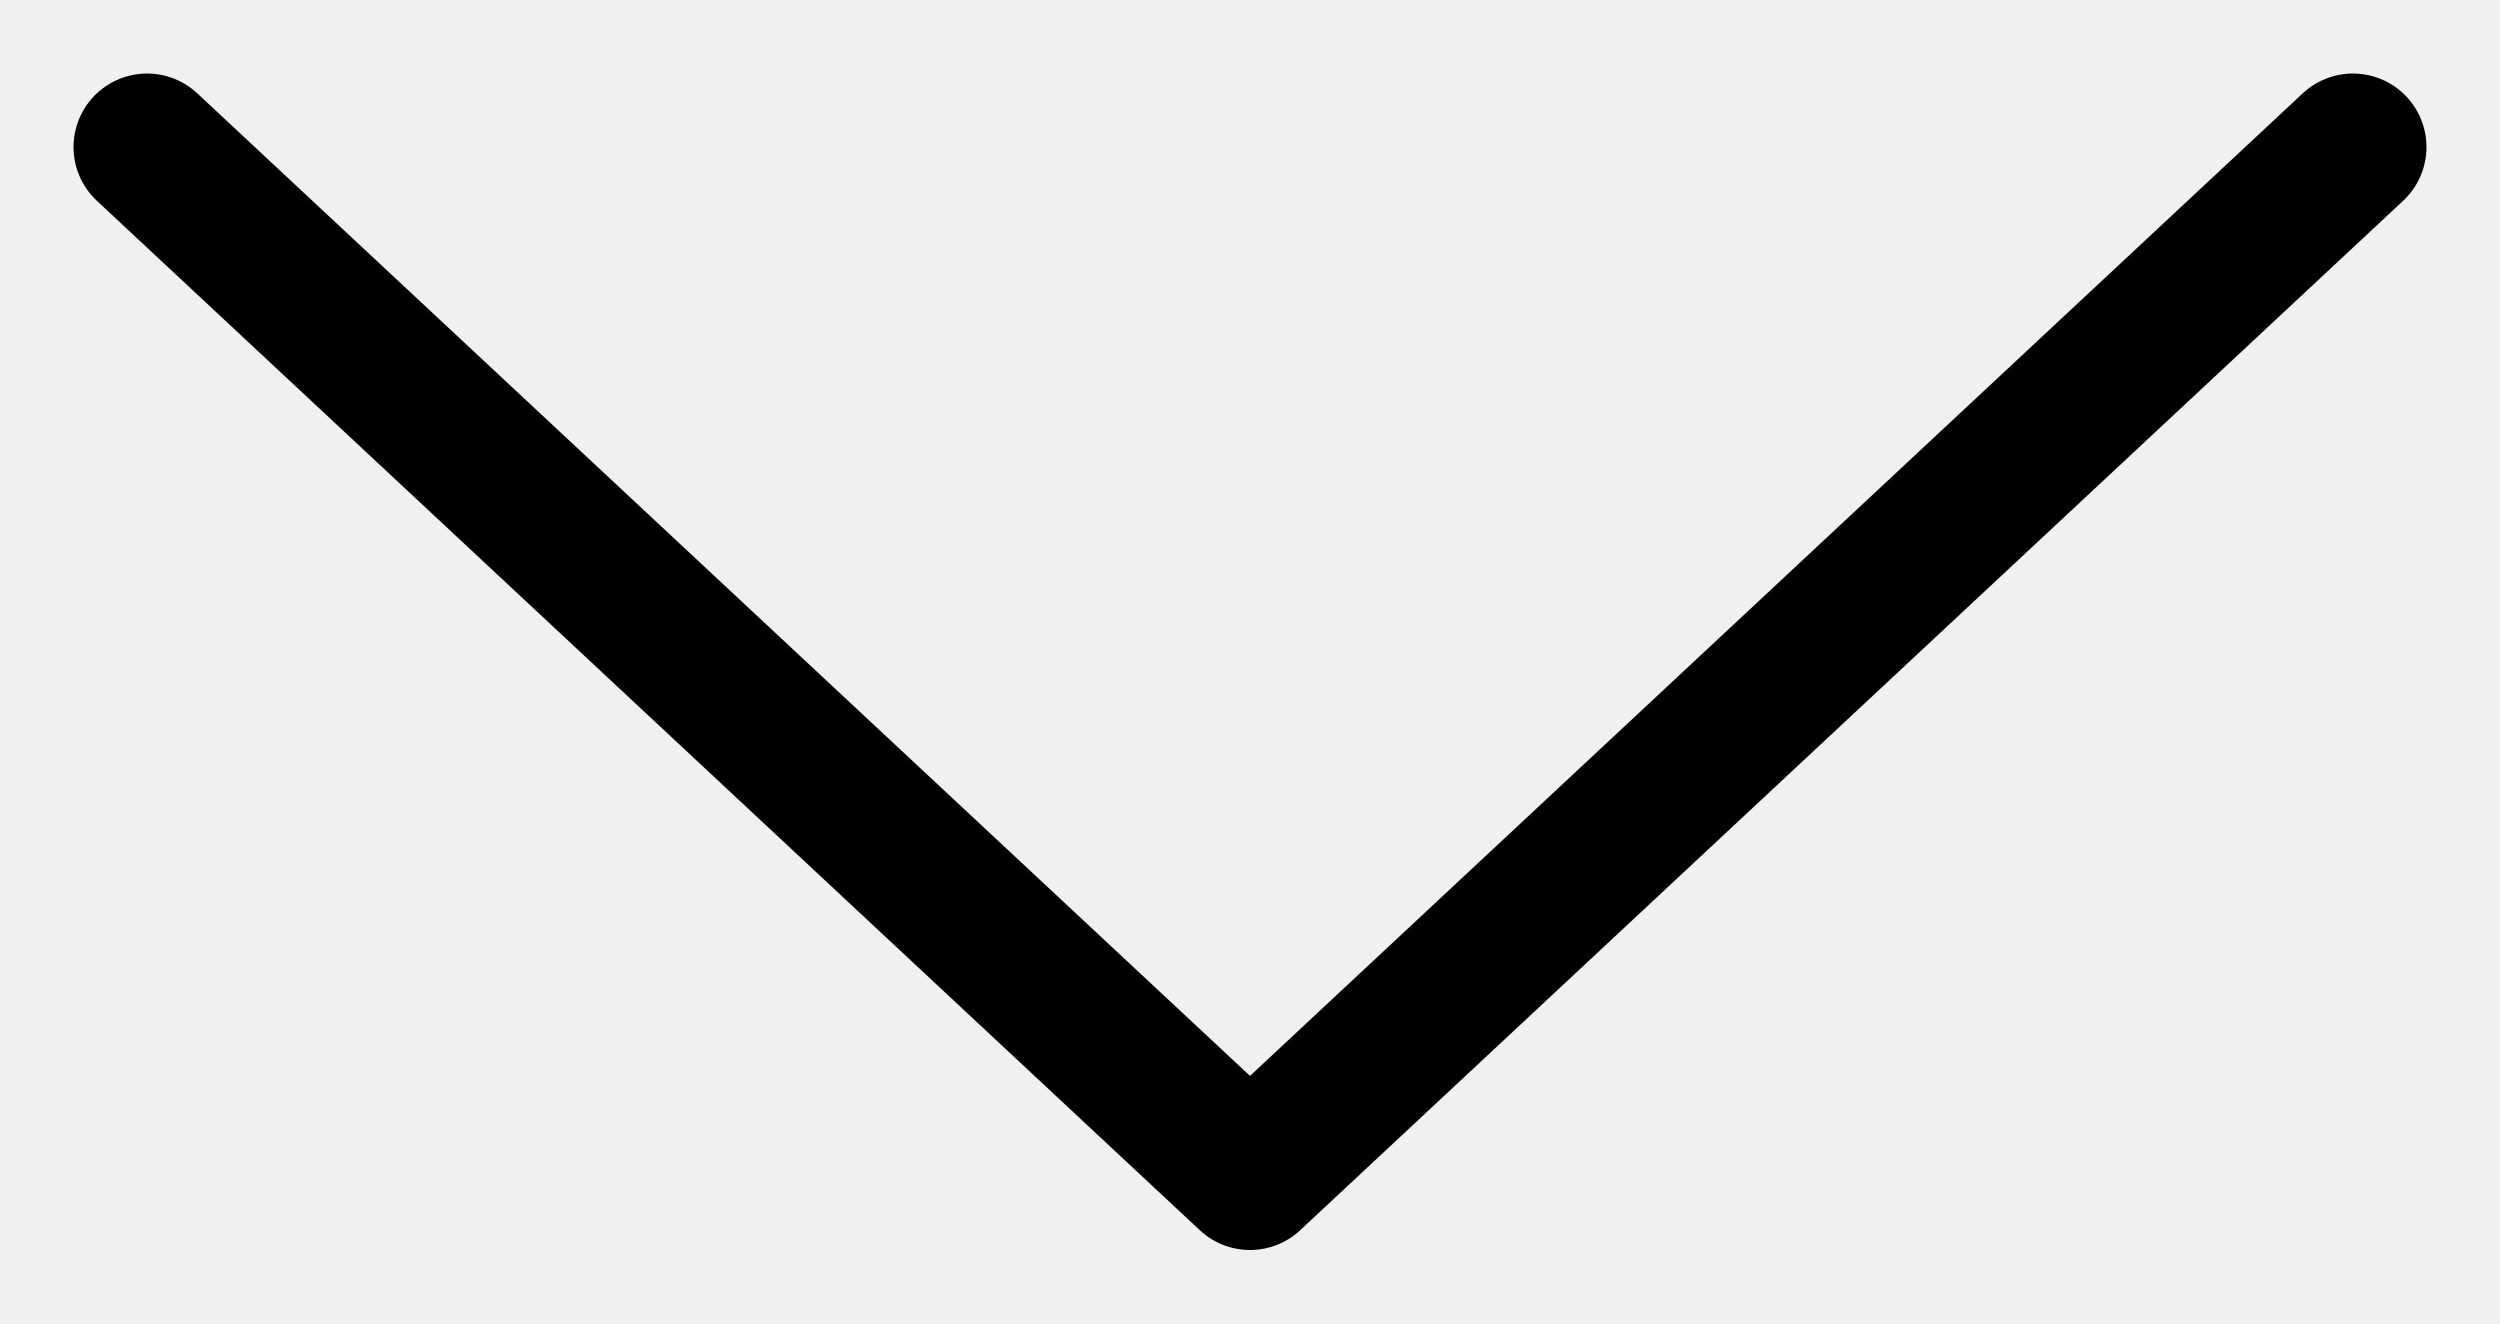
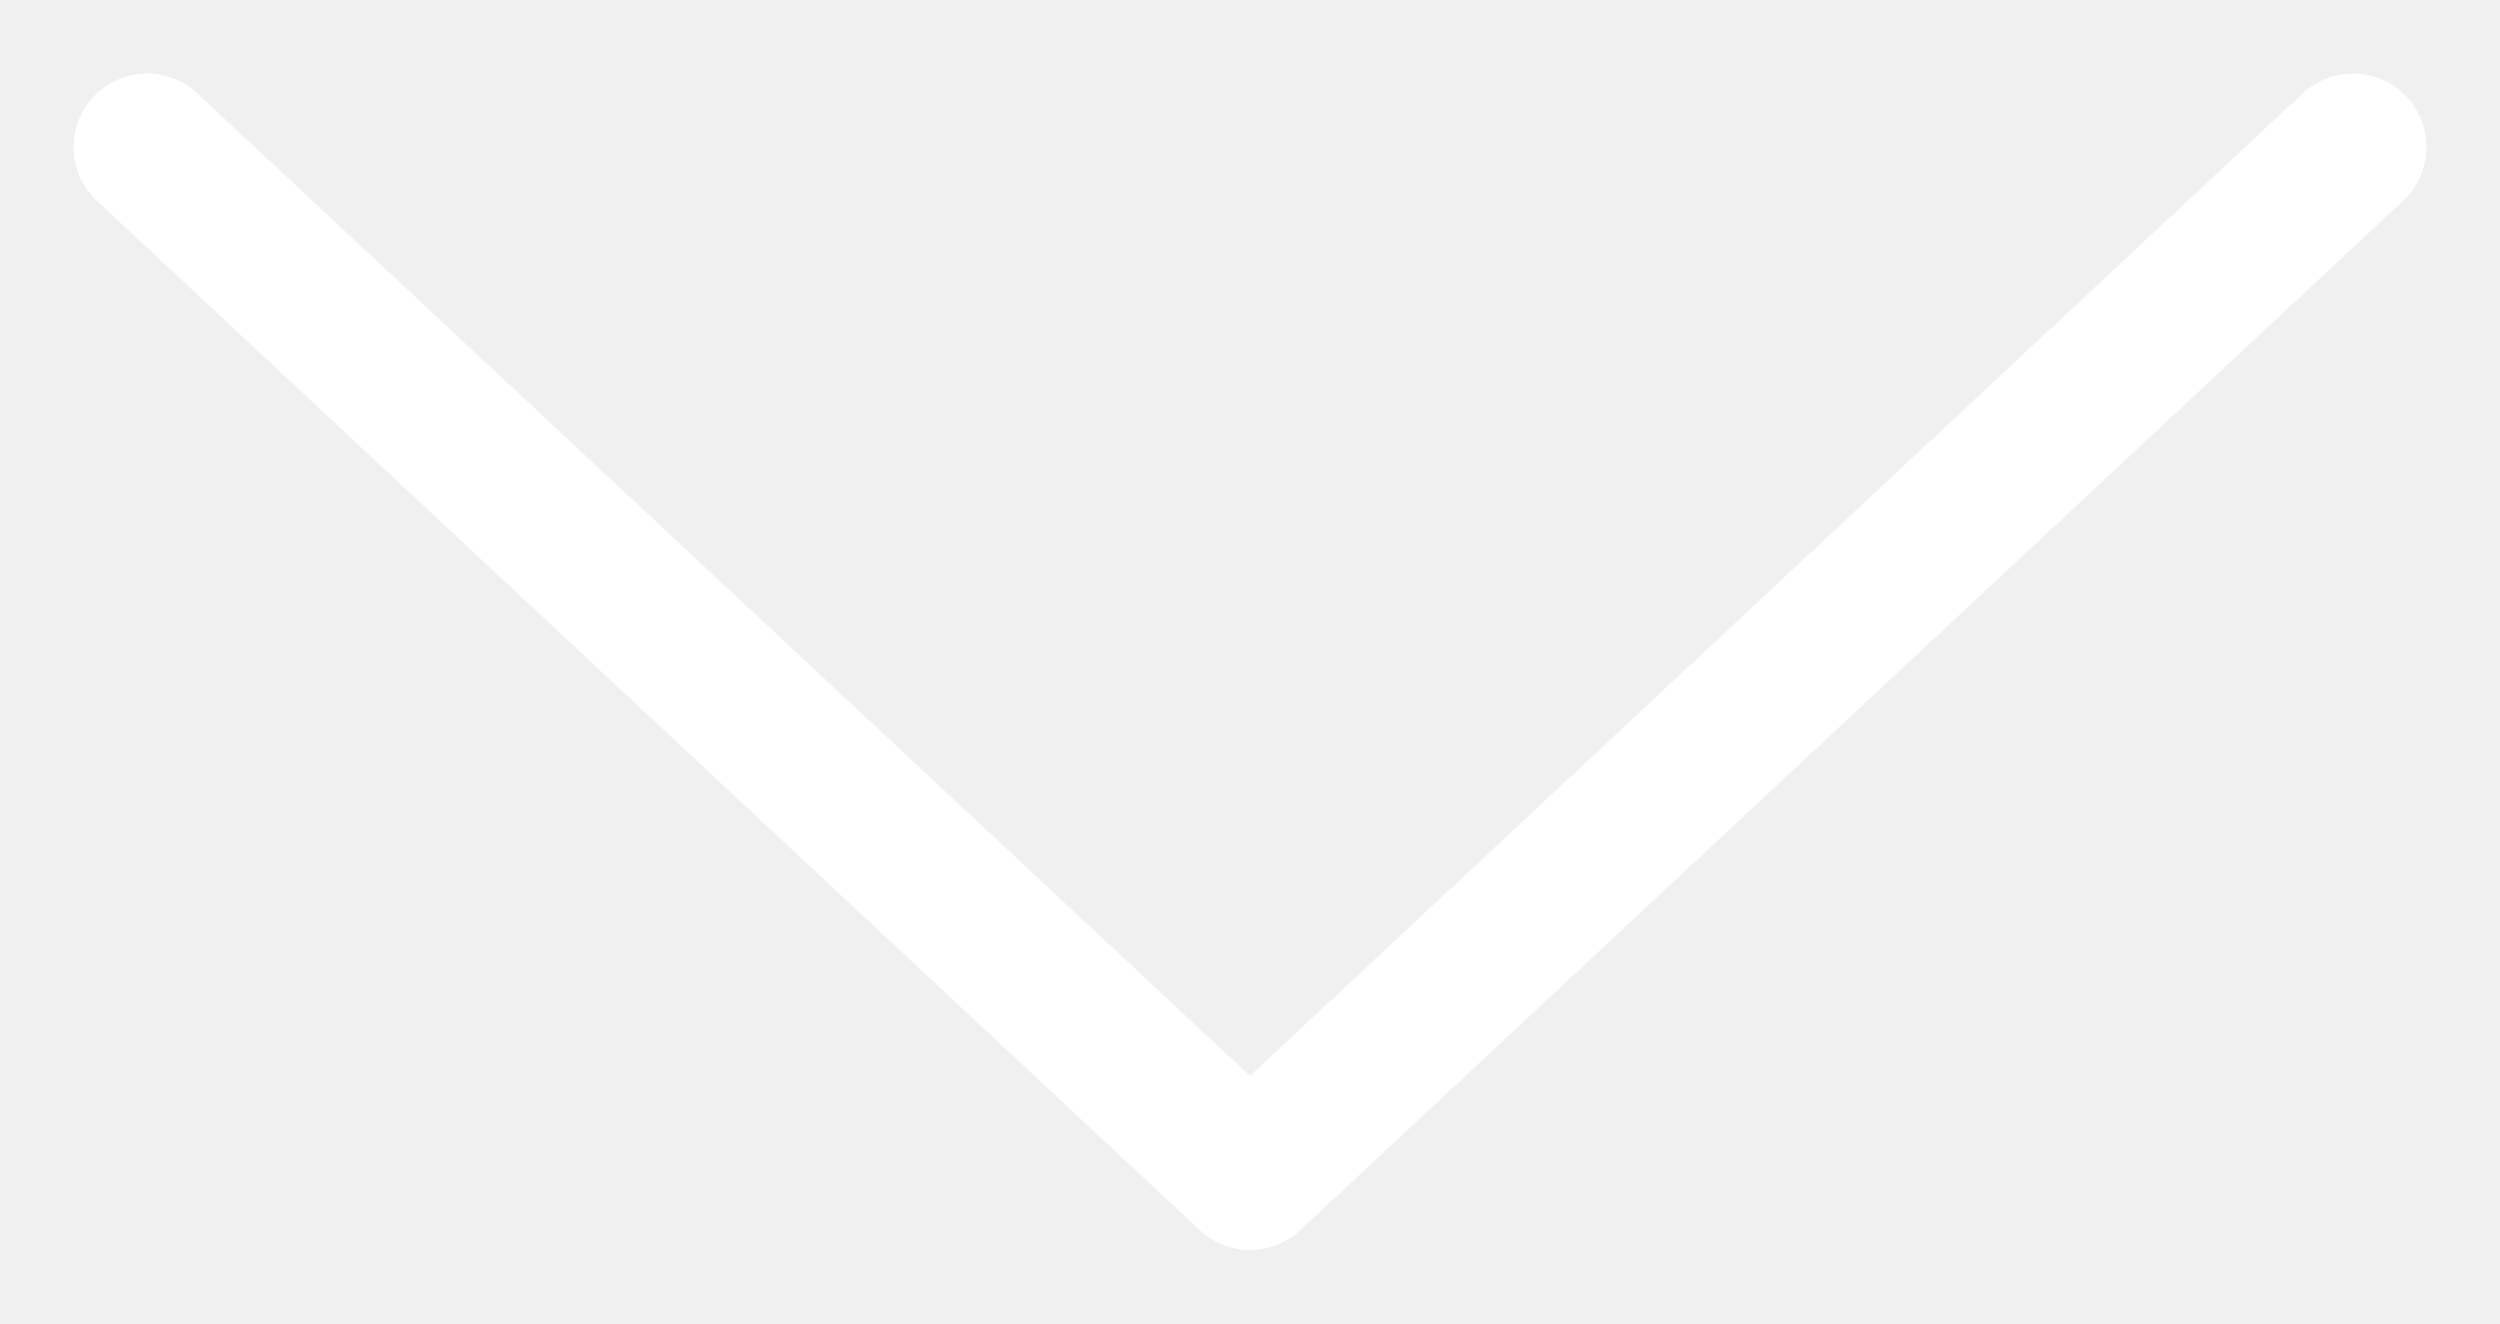
<svg xmlns="http://www.w3.org/2000/svg" width="17" height="9" viewBox="0 0 17 9" fill="none">
-   <path d="M16 1L8.5 8L1 1" stroke="currentColor" stroke-linecap="round" stroke-linejoin="round" />
+   <path d="M16 1L8.5 8L1 1" stroke="white" stroke-linecap="round" stroke-linejoin="round" />
</svg>
